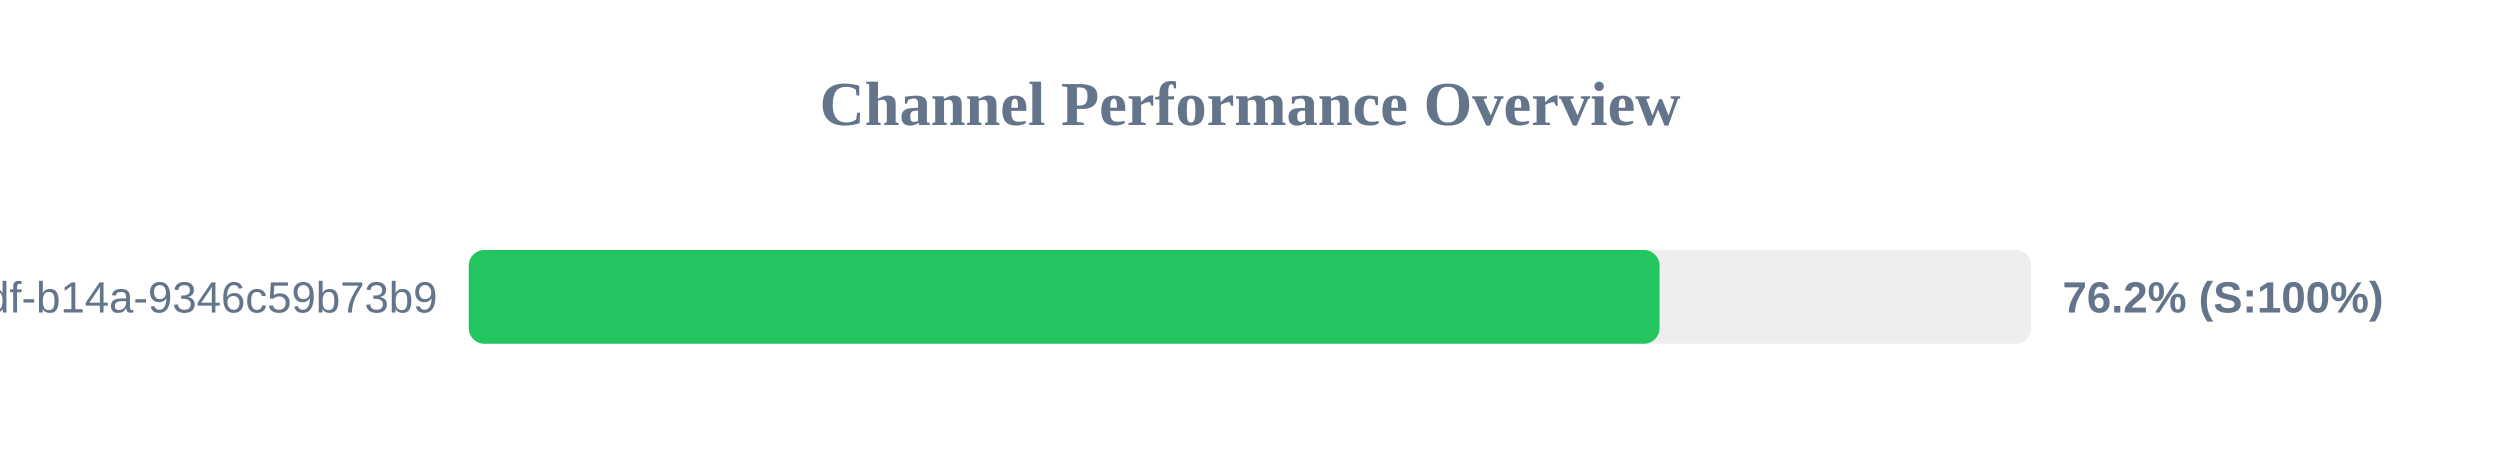
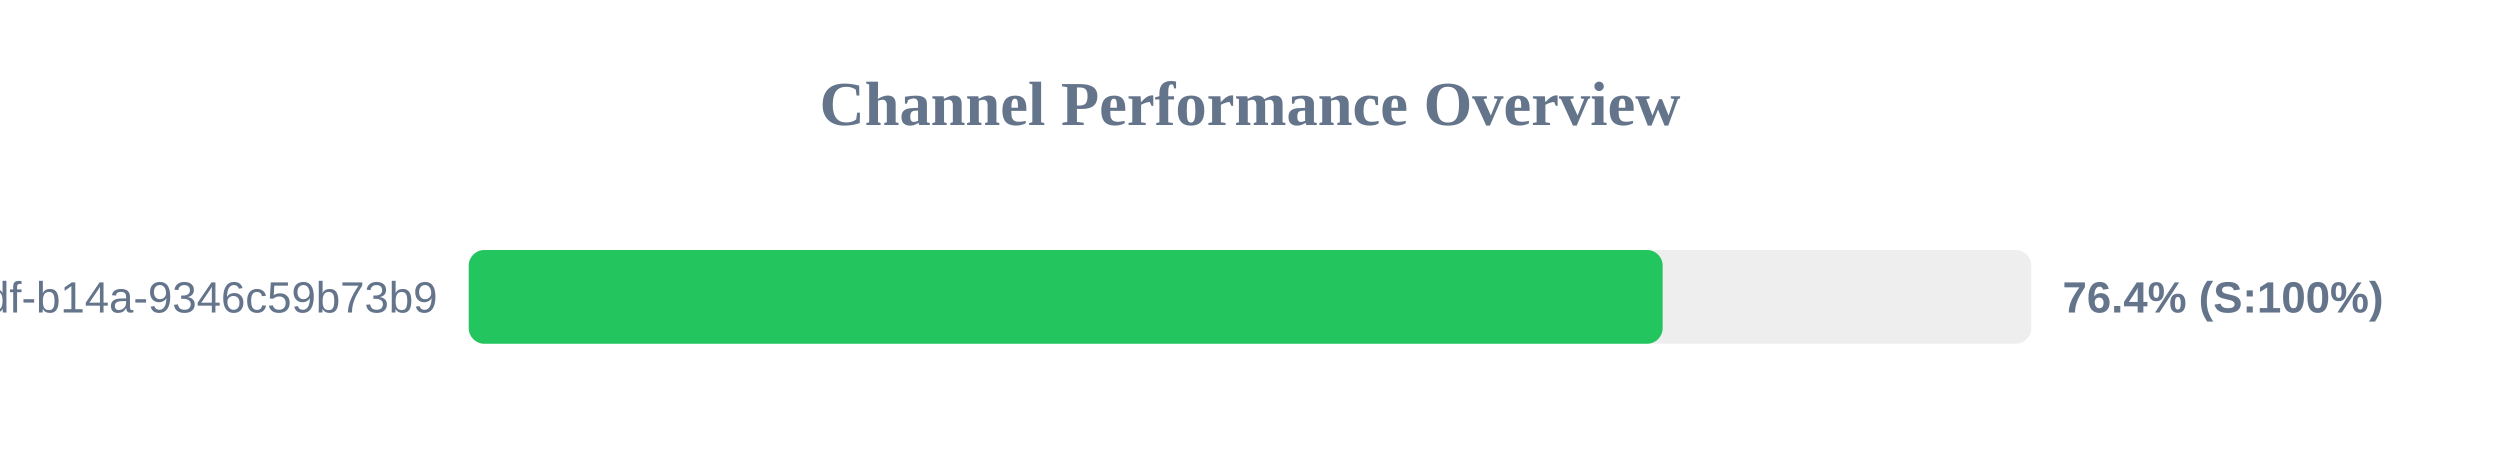
<svg xmlns="http://www.w3.org/2000/svg" width="800" height="150" version="1.1">
  <style>
        .row { font: 14px Arial; fill: #64748b; }
        .score { font: bold 14px Arial; fill: #64748b; }
    </style>
  <text x="400" y="40" text-anchor="middle" font-size="20px" font-weight="bold" fill="#64748b">Channel Performance Overview</text>
  <rect x="150" y="80" width="500" height="30" fill="#eee" rx="5" />
-   <rect x="150" y="80" width="381.05" height="30" fill="#22c55e" rx="5" />
+   <rect x="150" y="80" width="382.05" height="30" fill="#22c55e" rx="5" />
  <text x="140" y="100" text-anchor="end" class="row">?uuid=55ca7a9e-cf90-49df-b14a-9346c59b73b9</text>
-   <text x="660" y="100" text-anchor="start" class="score">76.2% (S:100%)</text>
+   <text x="660" y="100" text-anchor="start" class="score">76.4% (S:100%)</text>
</svg>
